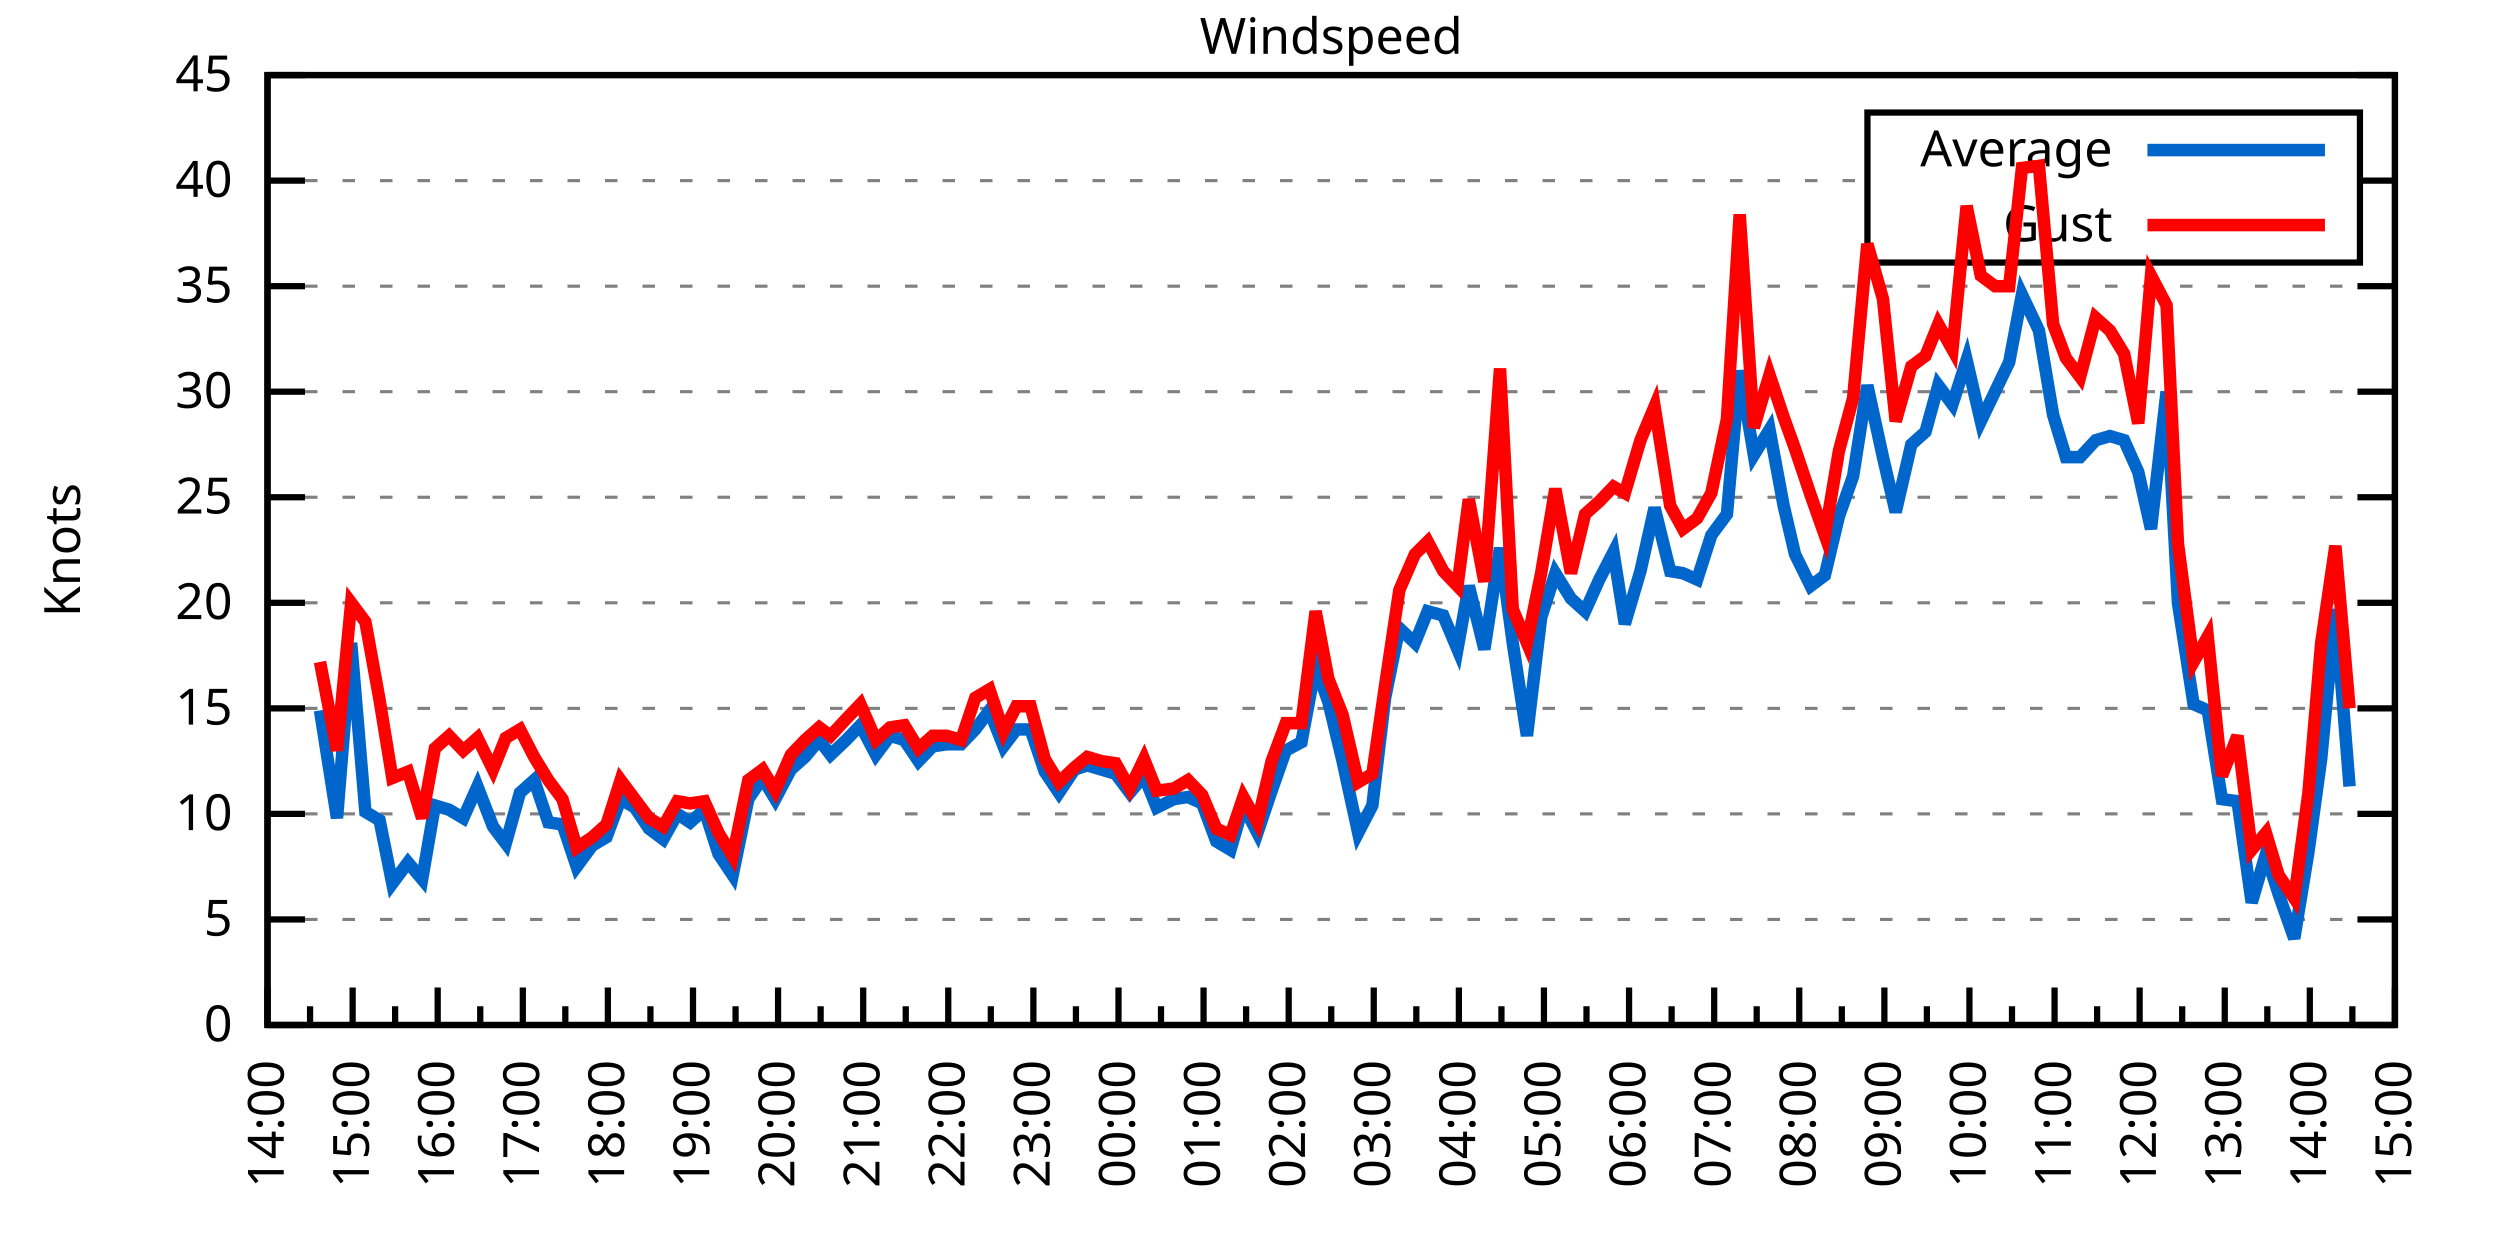
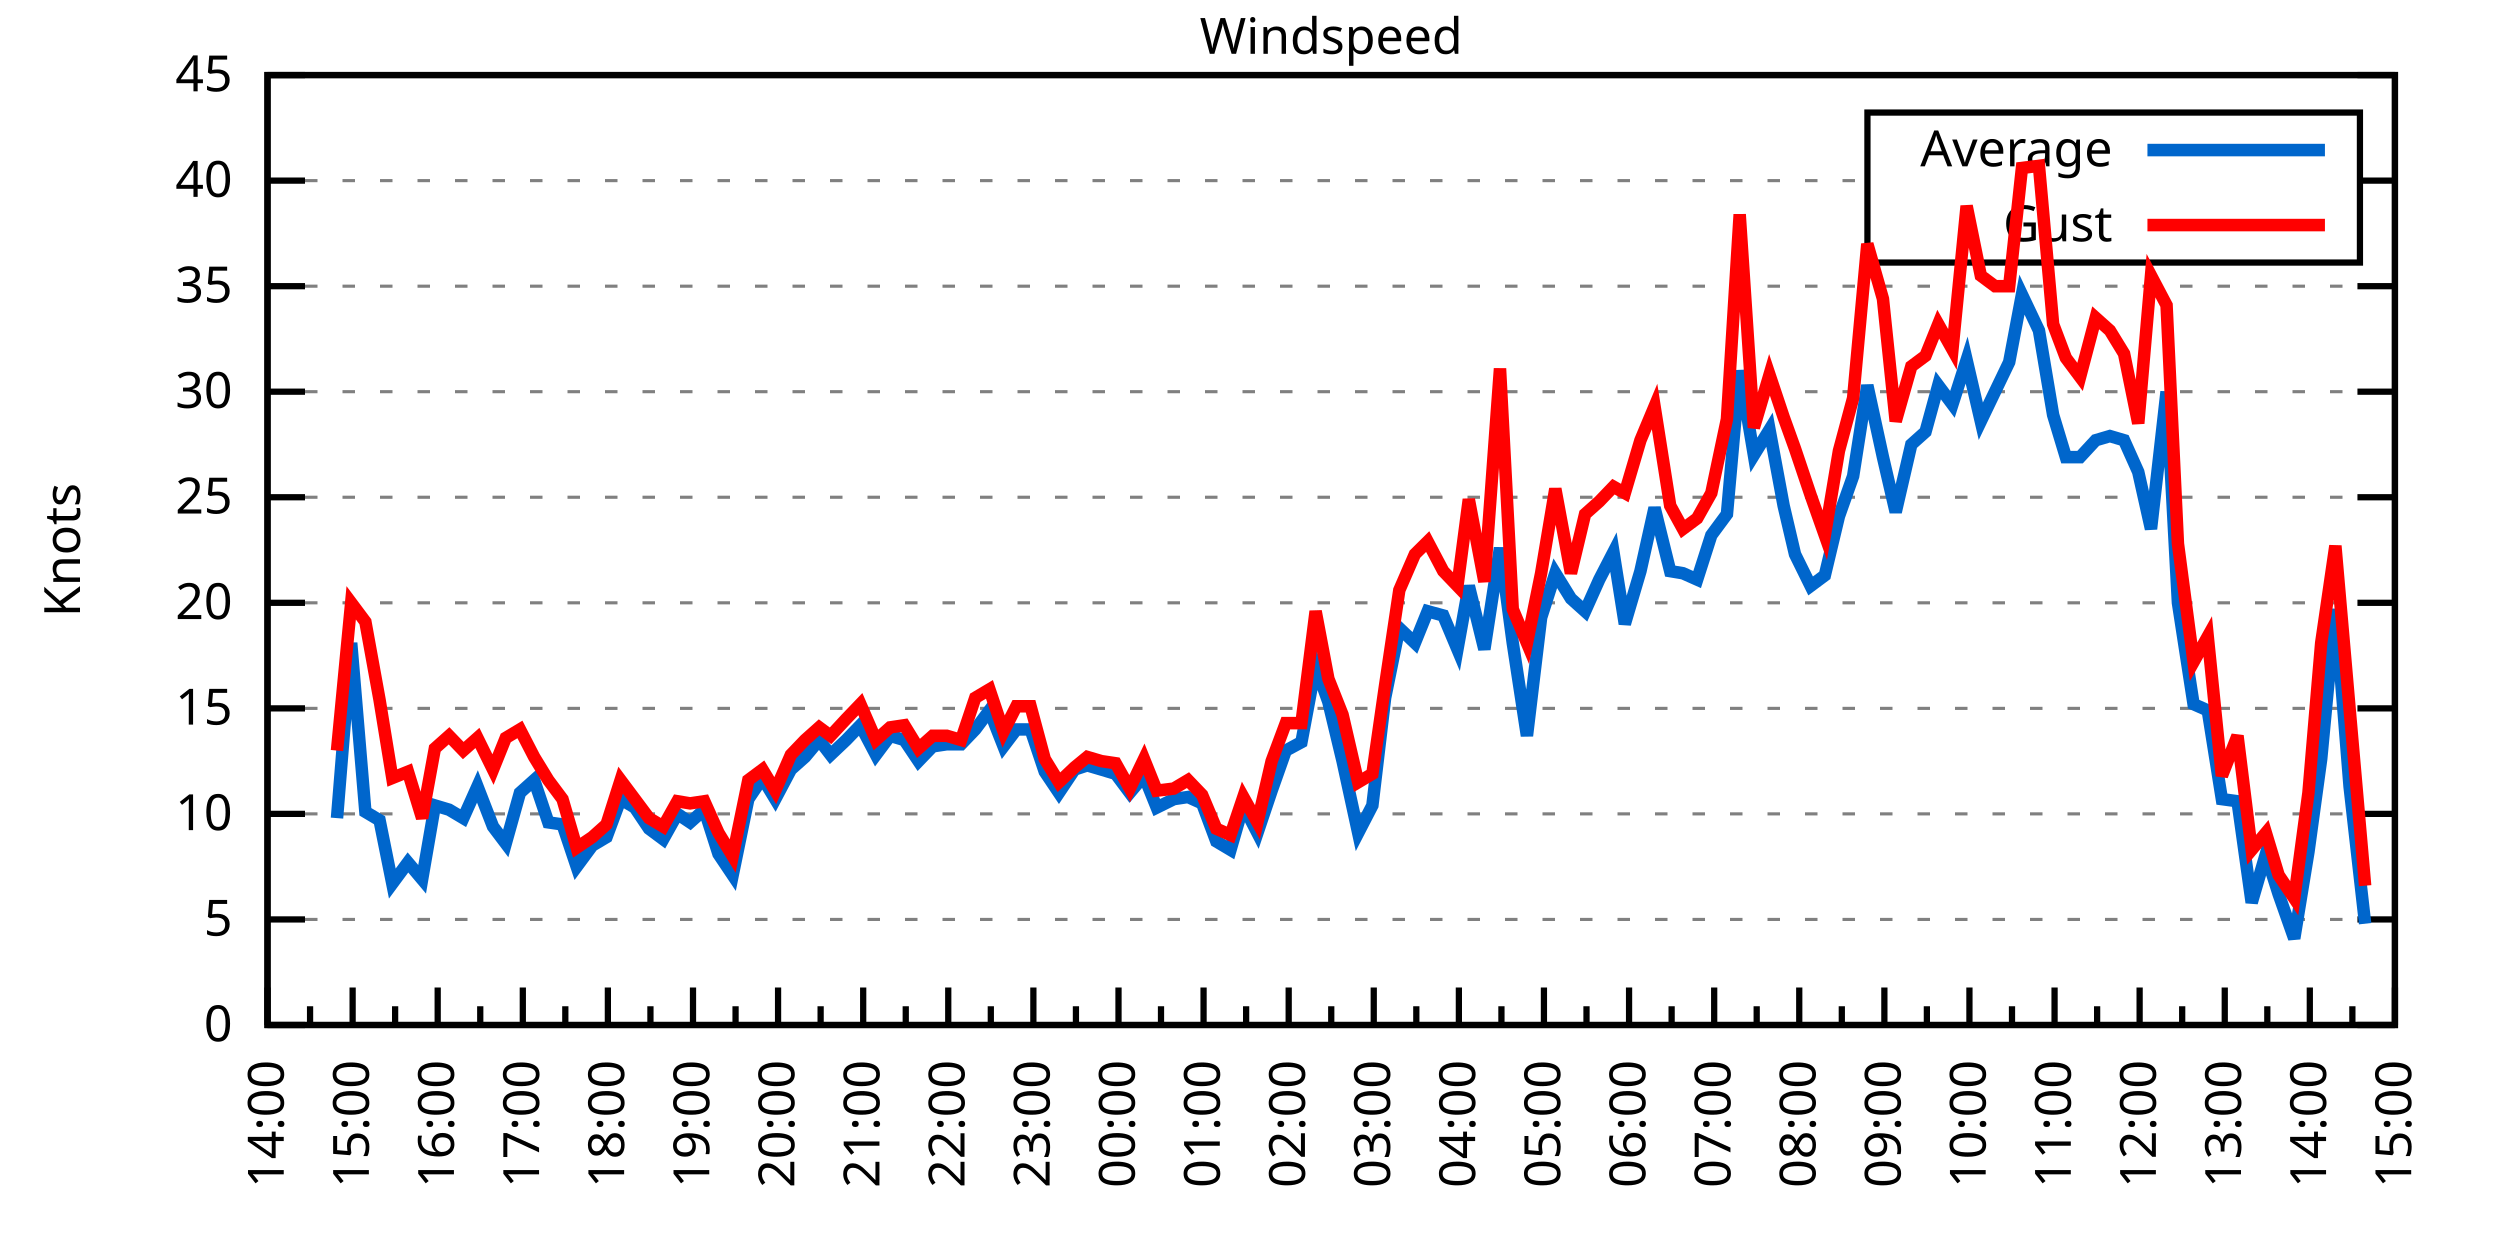
<svg xmlns="http://www.w3.org/2000/svg" xmlns:xlink="http://www.w3.org/1999/xlink" width="400" height="200" viewBox="0 0 400 200">
  <g id="gnuplot_canvas">
    <rect x="0" y="0" width="400" height="200" fill="none" />
    <defs>
      <circle id="gpDot" r="0.5" stroke-width="0.5" stroke="currentColor" />
      <path id="gpPt0" stroke-width="0.333" stroke="currentColor" d="M-1,0 h2 M0,-1 v2" />
      <path id="gpPt1" stroke-width="0.333" stroke="currentColor" d="M-1,-1 L1,1 M1,-1 L-1,1" />
      <path id="gpPt2" stroke-width="0.333" stroke="currentColor" d="M-1,0 L1,0 M0,-1 L0,1 M-1,-1 L1,1 M-1,1 L1,-1" />
      <rect id="gpPt3" stroke-width="0.333" stroke="currentColor" x="-1" y="-1" width="2" height="2" />
      <rect id="gpPt4" stroke-width="0.333" stroke="currentColor" fill="currentColor" x="-1" y="-1" width="2" height="2" />
      <circle id="gpPt5" stroke-width="0.333" stroke="currentColor" cx="0" cy="0" r="1" />
      <use xlink:href="#gpPt5" id="gpPt6" fill="currentColor" stroke="none" />
      <path id="gpPt7" stroke-width="0.333" stroke="currentColor" d="M0,-1.33 L-1.33,0.67 L1.33,0.67 z" />
      <use xlink:href="#gpPt7" id="gpPt8" fill="currentColor" stroke="none" />
      <use xlink:href="#gpPt7" id="gpPt9" stroke="currentColor" transform="rotate(180)" />
      <use xlink:href="#gpPt9" id="gpPt10" fill="currentColor" stroke="none" />
      <use xlink:href="#gpPt3" id="gpPt11" stroke="currentColor" transform="rotate(45)" />
      <use xlink:href="#gpPt11" id="gpPt12" fill="currentColor" stroke="none" />
      <path id="gpPt13" stroke-width="0.333" stroke="currentColor" d="M0,1.330 L1.265,0.411 L0.782,-1.067 L-0.782,-1.076 L-1.265,0.411 z" />
      <use xlink:href="#gpPt13" id="gpPt14" fill="currentColor" stroke="none" />
      <filter id="textbox" filterUnits="objectBoundingBox" x="0" y="0" height="1" width="1">
        <feFlood flood-color="white" flood-opacity="1" result="bgnd" />
        <feComposite in="SourceGraphic" in2="bgnd" operator="atop" />
      </filter>
      <filter id="greybox" filterUnits="objectBoundingBox" x="0" y="0" height="1" width="1">
        <feFlood flood-color="lightgrey" flood-opacity="1" result="grey" />
        <feComposite in="SourceGraphic" in2="grey" operator="atop" />
      </filter>
    </defs>
    <g fill="none" color="white" stroke="currentColor" stroke-width="1.00" stroke-linecap="butt" stroke-linejoin="miter">
</g>
    <g fill="none" color="black" stroke="currentColor" stroke-width="1.00" stroke-linecap="butt" stroke-linejoin="miter">
      <g stroke="none" shape-rendering="crispEdges">
        <polygon fill="rgb(255, 255, 255)" points="42.80,164.00 383.18,164.00 383.18,12.02 42.80,12.02 " />
      </g>
    </g>
    <g fill="none" color="black" stroke="currentColor" stroke-width="1.00" stroke-linecap="butt" stroke-linejoin="miter">
</g>
    <g fill="none" color="black" stroke="black" stroke-width="0.50" stroke-linecap="butt" stroke-linejoin="miter">
</g>
    <g fill="none" color="gray" stroke="currentColor" stroke-width="0.50" stroke-linecap="butt" stroke-linejoin="miter">
      <path stroke="gray" stroke-dasharray="2,4" class="gridline" d="M42.80,164.00 L383.19,164.00  " />
    </g>
    <g fill="none" color="gray" stroke="gray" stroke-width="1.00" stroke-linecap="butt" stroke-linejoin="miter">
</g>
    <g fill="none" color="black" stroke="currentColor" stroke-width="1.00" stroke-linecap="butt" stroke-linejoin="miter">
      <path stroke="black" d="M42.80,164.00 L48.80,164.00 M383.19,164.00 L377.19,164.00  " />
      <g transform="translate(37.20,166.60)" stroke="none" fill="black" font-family="Sans" font-size="8.00" text-anchor="end">
        <text>
          <tspan font-family="Sans"> 0</tspan>
        </text>
      </g>
    </g>
    <g fill="none" color="black" stroke="currentColor" stroke-width="1.00" stroke-linecap="butt" stroke-linejoin="miter">
</g>
    <g fill="none" color="black" stroke="black" stroke-width="0.50" stroke-linecap="butt" stroke-linejoin="miter">
</g>
    <g fill="none" color="gray" stroke="currentColor" stroke-width="0.50" stroke-linecap="butt" stroke-linejoin="miter">
      <path stroke="gray" stroke-dasharray="2,4" class="gridline" d="M42.80,147.11 L383.19,147.11  " />
    </g>
    <g fill="none" color="gray" stroke="gray" stroke-width="1.00" stroke-linecap="butt" stroke-linejoin="miter">
</g>
    <g fill="none" color="black" stroke="currentColor" stroke-width="1.00" stroke-linecap="butt" stroke-linejoin="miter">
      <path stroke="black" d="M42.80,147.11 L48.80,147.11 M383.19,147.11 L377.19,147.11  " />
      <g transform="translate(37.20,149.71)" stroke="none" fill="black" font-family="Sans" font-size="8.00" text-anchor="end">
        <text>
          <tspan font-family="Sans"> 5</tspan>
        </text>
      </g>
    </g>
    <g fill="none" color="black" stroke="currentColor" stroke-width="1.00" stroke-linecap="butt" stroke-linejoin="miter">
</g>
    <g fill="none" color="black" stroke="black" stroke-width="0.50" stroke-linecap="butt" stroke-linejoin="miter">
</g>
    <g fill="none" color="gray" stroke="currentColor" stroke-width="0.50" stroke-linecap="butt" stroke-linejoin="miter">
      <path stroke="gray" stroke-dasharray="2,4" class="gridline" d="M42.80,130.22 L383.19,130.22  " />
    </g>
    <g fill="none" color="gray" stroke="gray" stroke-width="1.00" stroke-linecap="butt" stroke-linejoin="miter">
</g>
    <g fill="none" color="black" stroke="currentColor" stroke-width="1.00" stroke-linecap="butt" stroke-linejoin="miter">
      <path stroke="black" d="M42.80,130.22 L48.80,130.22 M383.19,130.22 L377.19,130.22  " />
      <g transform="translate(37.20,132.82)" stroke="none" fill="black" font-family="Sans" font-size="8.00" text-anchor="end">
        <text>
          <tspan font-family="Sans"> 10</tspan>
        </text>
      </g>
    </g>
    <g fill="none" color="black" stroke="currentColor" stroke-width="1.00" stroke-linecap="butt" stroke-linejoin="miter">
</g>
    <g fill="none" color="black" stroke="black" stroke-width="0.50" stroke-linecap="butt" stroke-linejoin="miter">
</g>
    <g fill="none" color="gray" stroke="currentColor" stroke-width="0.50" stroke-linecap="butt" stroke-linejoin="miter">
      <path stroke="gray" stroke-dasharray="2,4" class="gridline" d="M42.80,113.34 L383.19,113.34  " />
    </g>
    <g fill="none" color="gray" stroke="gray" stroke-width="1.00" stroke-linecap="butt" stroke-linejoin="miter">
</g>
    <g fill="none" color="black" stroke="currentColor" stroke-width="1.00" stroke-linecap="butt" stroke-linejoin="miter">
      <path stroke="black" d="M42.80,113.34 L48.80,113.34 M383.19,113.34 L377.19,113.34  " />
      <g transform="translate(37.20,115.94)" stroke="none" fill="black" font-family="Sans" font-size="8.00" text-anchor="end">
        <text>
          <tspan font-family="Sans"> 15</tspan>
        </text>
      </g>
    </g>
    <g fill="none" color="black" stroke="currentColor" stroke-width="1.00" stroke-linecap="butt" stroke-linejoin="miter">
</g>
    <g fill="none" color="black" stroke="black" stroke-width="0.50" stroke-linecap="butt" stroke-linejoin="miter">
</g>
    <g fill="none" color="gray" stroke="currentColor" stroke-width="0.50" stroke-linecap="butt" stroke-linejoin="miter">
      <path stroke="gray" stroke-dasharray="2,4" class="gridline" d="M42.80,96.45 L383.19,96.45  " />
    </g>
    <g fill="none" color="gray" stroke="gray" stroke-width="1.00" stroke-linecap="butt" stroke-linejoin="miter">
</g>
    <g fill="none" color="black" stroke="currentColor" stroke-width="1.00" stroke-linecap="butt" stroke-linejoin="miter">
      <path stroke="black" d="M42.80,96.45 L48.80,96.45 M383.19,96.45 L377.19,96.45  " />
      <g transform="translate(37.20,99.05)" stroke="none" fill="black" font-family="Sans" font-size="8.00" text-anchor="end">
        <text>
          <tspan font-family="Sans"> 20</tspan>
        </text>
      </g>
    </g>
    <g fill="none" color="black" stroke="currentColor" stroke-width="1.00" stroke-linecap="butt" stroke-linejoin="miter">
</g>
    <g fill="none" color="black" stroke="black" stroke-width="0.50" stroke-linecap="butt" stroke-linejoin="miter">
</g>
    <g fill="none" color="gray" stroke="currentColor" stroke-width="0.50" stroke-linecap="butt" stroke-linejoin="miter">
      <path stroke="gray" stroke-dasharray="2,4" class="gridline" d="M42.80,79.56 L383.19,79.56  " />
    </g>
    <g fill="none" color="gray" stroke="gray" stroke-width="1.00" stroke-linecap="butt" stroke-linejoin="miter">
</g>
    <g fill="none" color="black" stroke="currentColor" stroke-width="1.00" stroke-linecap="butt" stroke-linejoin="miter">
      <path stroke="black" d="M42.80,79.56 L48.80,79.56 M383.19,79.56 L377.19,79.56  " />
      <g transform="translate(37.20,82.16)" stroke="none" fill="black" font-family="Sans" font-size="8.00" text-anchor="end">
        <text>
          <tspan font-family="Sans"> 25</tspan>
        </text>
      </g>
    </g>
    <g fill="none" color="black" stroke="currentColor" stroke-width="1.00" stroke-linecap="butt" stroke-linejoin="miter">
</g>
    <g fill="none" color="black" stroke="black" stroke-width="0.50" stroke-linecap="butt" stroke-linejoin="miter">
</g>
    <g fill="none" color="gray" stroke="currentColor" stroke-width="0.50" stroke-linecap="butt" stroke-linejoin="miter">
      <path stroke="gray" stroke-dasharray="2,4" class="gridline" d="M42.80,62.67 L383.19,62.67  " />
    </g>
    <g fill="none" color="gray" stroke="gray" stroke-width="1.00" stroke-linecap="butt" stroke-linejoin="miter">
</g>
    <g fill="none" color="black" stroke="currentColor" stroke-width="1.00" stroke-linecap="butt" stroke-linejoin="miter">
      <path stroke="black" d="M42.80,62.67 L48.80,62.67 M383.19,62.67 L377.19,62.67  " />
      <g transform="translate(37.20,65.27)" stroke="none" fill="black" font-family="Sans" font-size="8.00" text-anchor="end">
        <text>
          <tspan font-family="Sans"> 30</tspan>
        </text>
      </g>
    </g>
    <g fill="none" color="black" stroke="currentColor" stroke-width="1.00" stroke-linecap="butt" stroke-linejoin="miter">
</g>
    <g fill="none" color="black" stroke="black" stroke-width="0.50" stroke-linecap="butt" stroke-linejoin="miter">
</g>
    <g fill="none" color="gray" stroke="currentColor" stroke-width="0.50" stroke-linecap="butt" stroke-linejoin="miter">
      <path stroke="gray" stroke-dasharray="2,4" class="gridline" d="M42.80,45.79 L383.19,45.79  " />
    </g>
    <g fill="none" color="gray" stroke="gray" stroke-width="1.00" stroke-linecap="butt" stroke-linejoin="miter">
</g>
    <g fill="none" color="black" stroke="currentColor" stroke-width="1.00" stroke-linecap="butt" stroke-linejoin="miter">
      <path stroke="black" d="M42.80,45.79 L48.80,45.79 M383.19,45.79 L377.19,45.79  " />
      <g transform="translate(37.20,48.39)" stroke="none" fill="black" font-family="Sans" font-size="8.00" text-anchor="end">
        <text>
          <tspan font-family="Sans"> 35</tspan>
        </text>
      </g>
    </g>
    <g fill="none" color="black" stroke="currentColor" stroke-width="1.00" stroke-linecap="butt" stroke-linejoin="miter">
</g>
    <g fill="none" color="black" stroke="black" stroke-width="0.50" stroke-linecap="butt" stroke-linejoin="miter">
</g>
    <g fill="none" color="gray" stroke="currentColor" stroke-width="0.50" stroke-linecap="butt" stroke-linejoin="miter">
      <path stroke="gray" stroke-dasharray="2,4" class="gridline" d="M42.80,28.90 L298.79,28.90 M377.59,28.90 L383.19,28.90  " />
    </g>
    <g fill="none" color="gray" stroke="gray" stroke-width="1.00" stroke-linecap="butt" stroke-linejoin="miter">
</g>
    <g fill="none" color="black" stroke="currentColor" stroke-width="1.00" stroke-linecap="butt" stroke-linejoin="miter">
      <path stroke="black" d="M42.80,28.90 L48.80,28.90 M383.19,28.90 L377.19,28.90  " />
      <g transform="translate(37.20,31.50)" stroke="none" fill="black" font-family="Sans" font-size="8.00" text-anchor="end">
        <text>
          <tspan font-family="Sans"> 40</tspan>
        </text>
      </g>
    </g>
    <g fill="none" color="black" stroke="currentColor" stroke-width="1.00" stroke-linecap="butt" stroke-linejoin="miter">
</g>
    <g fill="none" color="black" stroke="black" stroke-width="0.50" stroke-linecap="butt" stroke-linejoin="miter">
</g>
    <g fill="none" color="gray" stroke="currentColor" stroke-width="0.50" stroke-linecap="butt" stroke-linejoin="miter">
      <path stroke="gray" stroke-dasharray="2,4" class="gridline" d="M42.80,12.01 L383.19,12.01  " />
    </g>
    <g fill="none" color="gray" stroke="gray" stroke-width="1.00" stroke-linecap="butt" stroke-linejoin="miter">
</g>
    <g fill="none" color="black" stroke="currentColor" stroke-width="1.00" stroke-linecap="butt" stroke-linejoin="miter">
      <path stroke="black" d="M42.80,12.01 L48.80,12.01 M383.19,12.01 L377.19,12.01  " />
      <g transform="translate(37.20,14.61)" stroke="none" fill="black" font-family="Sans" font-size="8.00" text-anchor="end">
        <text>
          <tspan font-family="Sans"> 45</tspan>
        </text>
      </g>
    </g>
    <g fill="none" color="black" stroke="currentColor" stroke-width="1.00" stroke-linecap="butt" stroke-linejoin="miter">
      <path stroke="black" d="M42.80,164.00 L42.80,158.00  " />
      <g transform="translate(45.40,169.60) rotate(270)" stroke="none" fill="black" font-family="Sans" font-size="8.00" text-anchor="end">
        <text>
          <tspan font-family="Sans">14:00</tspan>
        </text>
      </g>
    </g>
    <g fill="none" color="black" stroke="currentColor" stroke-width="1.00" stroke-linecap="butt" stroke-linejoin="miter">
      <path stroke="black" d="M49.61,164.00 L49.61,161.00 M56.42,164.00 L56.42,158.00  " />
      <g transform="translate(59.02,169.60) rotate(270)" stroke="none" fill="black" font-family="Sans" font-size="8.00" text-anchor="end">
        <text>
          <tspan font-family="Sans">15:00</tspan>
        </text>
      </g>
    </g>
    <g fill="none" color="black" stroke="currentColor" stroke-width="1.00" stroke-linecap="butt" stroke-linejoin="miter">
      <path stroke="black" d="M63.22,164.00 L63.22,161.00 M70.03,164.00 L70.03,158.00  " />
      <g transform="translate(72.63,169.60) rotate(270)" stroke="none" fill="black" font-family="Sans" font-size="8.00" text-anchor="end">
        <text>
          <tspan font-family="Sans">16:00</tspan>
        </text>
      </g>
    </g>
    <g fill="none" color="black" stroke="currentColor" stroke-width="1.00" stroke-linecap="butt" stroke-linejoin="miter">
      <path stroke="black" d="M76.84,164.00 L76.84,161.00 M83.65,164.00 L83.65,158.00  " />
      <g transform="translate(86.25,169.60) rotate(270)" stroke="none" fill="black" font-family="Sans" font-size="8.00" text-anchor="end">
        <text>
          <tspan font-family="Sans">17:00</tspan>
        </text>
      </g>
    </g>
    <g fill="none" color="black" stroke="currentColor" stroke-width="1.00" stroke-linecap="butt" stroke-linejoin="miter">
      <path stroke="black" d="M90.45,164.00 L90.45,161.00 M97.26,164.00 L97.26,158.00  " />
      <g transform="translate(99.86,169.60) rotate(270)" stroke="none" fill="black" font-family="Sans" font-size="8.00" text-anchor="end">
        <text>
          <tspan font-family="Sans">18:00</tspan>
        </text>
      </g>
    </g>
    <g fill="none" color="black" stroke="currentColor" stroke-width="1.00" stroke-linecap="butt" stroke-linejoin="miter">
      <path stroke="black" d="M104.07,164.00 L104.07,161.00 M110.88,164.00 L110.88,158.00  " />
      <g transform="translate(113.48,169.60) rotate(270)" stroke="none" fill="black" font-family="Sans" font-size="8.00" text-anchor="end">
        <text>
          <tspan font-family="Sans">19:00</tspan>
        </text>
      </g>
    </g>
    <g fill="none" color="black" stroke="currentColor" stroke-width="1.00" stroke-linecap="butt" stroke-linejoin="miter">
      <path stroke="black" d="M117.69,164.00 L117.69,161.00 M124.49,164.00 L124.49,158.00  " />
      <g transform="translate(127.09,169.60) rotate(270)" stroke="none" fill="black" font-family="Sans" font-size="8.00" text-anchor="end">
        <text>
          <tspan font-family="Sans">20:00</tspan>
        </text>
      </g>
    </g>
    <g fill="none" color="black" stroke="currentColor" stroke-width="1.00" stroke-linecap="butt" stroke-linejoin="miter">
      <path stroke="black" d="M131.30,164.00 L131.30,161.00 M138.11,164.00 L138.11,158.00  " />
      <g transform="translate(140.71,169.60) rotate(270)" stroke="none" fill="black" font-family="Sans" font-size="8.00" text-anchor="end">
        <text>
          <tspan font-family="Sans">21:00</tspan>
        </text>
      </g>
    </g>
    <g fill="none" color="black" stroke="currentColor" stroke-width="1.00" stroke-linecap="butt" stroke-linejoin="miter">
      <path stroke="black" d="M144.92,164.00 L144.92,161.00 M151.72,164.00 L151.72,158.00  " />
      <g transform="translate(154.32,169.60) rotate(270)" stroke="none" fill="black" font-family="Sans" font-size="8.00" text-anchor="end">
        <text>
          <tspan font-family="Sans">22:00</tspan>
        </text>
      </g>
    </g>
    <g fill="none" color="black" stroke="currentColor" stroke-width="1.00" stroke-linecap="butt" stroke-linejoin="miter">
      <path stroke="black" d="M158.53,164.00 L158.53,161.00 M165.34,164.00 L165.34,158.00  " />
      <g transform="translate(167.94,169.60) rotate(270)" stroke="none" fill="black" font-family="Sans" font-size="8.00" text-anchor="end">
        <text>
          <tspan font-family="Sans">23:00</tspan>
        </text>
      </g>
    </g>
    <g fill="none" color="black" stroke="currentColor" stroke-width="1.00" stroke-linecap="butt" stroke-linejoin="miter">
      <path stroke="black" d="M172.15,164.00 L172.15,161.00 M178.96,164.00 L178.96,158.00  " />
      <g transform="translate(181.56,169.60) rotate(270)" stroke="none" fill="black" font-family="Sans" font-size="8.00" text-anchor="end">
        <text>
          <tspan font-family="Sans">00:00</tspan>
        </text>
      </g>
    </g>
    <g fill="none" color="black" stroke="currentColor" stroke-width="1.00" stroke-linecap="butt" stroke-linejoin="miter">
      <path stroke="black" d="M185.76,164.00 L185.76,161.00 M192.57,164.00 L192.57,158.00  " />
      <g transform="translate(195.17,169.60) rotate(270)" stroke="none" fill="black" font-family="Sans" font-size="8.00" text-anchor="end">
        <text>
          <tspan font-family="Sans">01:00</tspan>
        </text>
      </g>
    </g>
    <g fill="none" color="black" stroke="currentColor" stroke-width="1.00" stroke-linecap="butt" stroke-linejoin="miter">
      <path stroke="black" d="M199.38,164.00 L199.38,161.00 M206.19,164.00 L206.19,158.00  " />
      <g transform="translate(208.79,169.60) rotate(270)" stroke="none" fill="black" font-family="Sans" font-size="8.00" text-anchor="end">
        <text>
          <tspan font-family="Sans">02:00</tspan>
        </text>
      </g>
    </g>
    <g fill="none" color="black" stroke="currentColor" stroke-width="1.00" stroke-linecap="butt" stroke-linejoin="miter">
      <path stroke="black" d="M213.00,164.00 L213.00,161.00 M219.80,164.00 L219.80,158.00  " />
      <g transform="translate(222.40,169.60) rotate(270)" stroke="none" fill="black" font-family="Sans" font-size="8.00" text-anchor="end">
        <text>
          <tspan font-family="Sans">03:00</tspan>
        </text>
      </g>
    </g>
    <g fill="none" color="black" stroke="currentColor" stroke-width="1.00" stroke-linecap="butt" stroke-linejoin="miter">
      <path stroke="black" d="M226.61,164.00 L226.61,161.00 M233.42,164.00 L233.42,158.00  " />
      <g transform="translate(236.02,169.60) rotate(270)" stroke="none" fill="black" font-family="Sans" font-size="8.00" text-anchor="end">
        <text>
          <tspan font-family="Sans">04:00</tspan>
        </text>
      </g>
    </g>
    <g fill="none" color="black" stroke="currentColor" stroke-width="1.00" stroke-linecap="butt" stroke-linejoin="miter">
      <path stroke="black" d="M240.23,164.00 L240.23,161.00 M247.03,164.00 L247.03,158.00  " />
      <g transform="translate(249.63,169.60) rotate(270)" stroke="none" fill="black" font-family="Sans" font-size="8.00" text-anchor="end">
        <text>
          <tspan font-family="Sans">05:00</tspan>
        </text>
      </g>
    </g>
    <g fill="none" color="black" stroke="currentColor" stroke-width="1.00" stroke-linecap="butt" stroke-linejoin="miter">
      <path stroke="black" d="M253.84,164.00 L253.84,161.00 M260.65,164.00 L260.65,158.00  " />
      <g transform="translate(263.25,169.60) rotate(270)" stroke="none" fill="black" font-family="Sans" font-size="8.00" text-anchor="end">
        <text>
          <tspan font-family="Sans">06:00</tspan>
        </text>
      </g>
    </g>
    <g fill="none" color="black" stroke="currentColor" stroke-width="1.00" stroke-linecap="butt" stroke-linejoin="miter">
      <path stroke="black" d="M267.46,164.00 L267.46,161.00 M274.27,164.00 L274.27,158.00  " />
      <g transform="translate(276.87,169.60) rotate(270)" stroke="none" fill="black" font-family="Sans" font-size="8.00" text-anchor="end">
        <text>
          <tspan font-family="Sans">07:00</tspan>
        </text>
      </g>
    </g>
    <g fill="none" color="black" stroke="currentColor" stroke-width="1.00" stroke-linecap="butt" stroke-linejoin="miter">
      <path stroke="black" d="M281.07,164.00 L281.07,161.00 M287.88,164.00 L287.88,158.00  " />
      <g transform="translate(290.48,169.60) rotate(270)" stroke="none" fill="black" font-family="Sans" font-size="8.00" text-anchor="end">
        <text>
          <tspan font-family="Sans">08:00</tspan>
        </text>
      </g>
    </g>
    <g fill="none" color="black" stroke="currentColor" stroke-width="1.00" stroke-linecap="butt" stroke-linejoin="miter">
      <path stroke="black" d="M294.69,164.00 L294.69,161.00 M301.50,164.00 L301.50,158.00  " />
      <g transform="translate(304.10,169.60) rotate(270)" stroke="none" fill="black" font-family="Sans" font-size="8.00" text-anchor="end">
        <text>
          <tspan font-family="Sans">09:00</tspan>
        </text>
      </g>
    </g>
    <g fill="none" color="black" stroke="currentColor" stroke-width="1.00" stroke-linecap="butt" stroke-linejoin="miter">
      <path stroke="black" d="M308.30,164.00 L308.30,161.00 M315.11,164.00 L315.11,158.00  " />
      <g transform="translate(317.71,169.60) rotate(270)" stroke="none" fill="black" font-family="Sans" font-size="8.00" text-anchor="end">
        <text>
          <tspan font-family="Sans">10:00</tspan>
        </text>
      </g>
    </g>
    <g fill="none" color="black" stroke="currentColor" stroke-width="1.00" stroke-linecap="butt" stroke-linejoin="miter">
      <path stroke="black" d="M321.92,164.00 L321.92,161.00 M328.73,164.00 L328.73,158.00  " />
      <g transform="translate(331.33,169.60) rotate(270)" stroke="none" fill="black" font-family="Sans" font-size="8.00" text-anchor="end">
        <text>
          <tspan font-family="Sans">11:00</tspan>
        </text>
      </g>
    </g>
    <g fill="none" color="black" stroke="currentColor" stroke-width="1.00" stroke-linecap="butt" stroke-linejoin="miter">
      <path stroke="black" d="M335.54,164.00 L335.54,161.00 M342.34,164.00 L342.34,158.00  " />
      <g transform="translate(344.94,169.60) rotate(270)" stroke="none" fill="black" font-family="Sans" font-size="8.00" text-anchor="end">
        <text>
          <tspan font-family="Sans">12:00</tspan>
        </text>
      </g>
    </g>
    <g fill="none" color="black" stroke="currentColor" stroke-width="1.00" stroke-linecap="butt" stroke-linejoin="miter">
      <path stroke="black" d="M349.15,164.00 L349.15,161.00 M355.96,164.00 L355.96,158.00  " />
      <g transform="translate(358.56,169.60) rotate(270)" stroke="none" fill="black" font-family="Sans" font-size="8.00" text-anchor="end">
        <text>
          <tspan font-family="Sans">13:00</tspan>
        </text>
      </g>
    </g>
    <g fill="none" color="black" stroke="currentColor" stroke-width="1.00" stroke-linecap="butt" stroke-linejoin="miter">
      <path stroke="black" d="M362.77,164.00 L362.77,161.00 M369.57,164.00 L369.57,158.00  " />
      <g transform="translate(372.17,169.60) rotate(270)" stroke="none" fill="black" font-family="Sans" font-size="8.00" text-anchor="end">
        <text>
          <tspan font-family="Sans">14:00</tspan>
        </text>
      </g>
    </g>
    <g fill="none" color="black" stroke="currentColor" stroke-width="1.00" stroke-linecap="butt" stroke-linejoin="miter">
      <path stroke="black" d="M376.38,164.00 L376.38,161.00 M383.19,164.00 L383.19,158.00  " />
      <g transform="translate(385.79,169.60) rotate(270)" stroke="none" fill="black" font-family="Sans" font-size="8.00" text-anchor="end">
        <text>
          <tspan font-family="Sans">15:00</tspan>
        </text>
      </g>
    </g>
    <g fill="none" color="black" stroke="currentColor" stroke-width="1.00" stroke-linecap="butt" stroke-linejoin="miter">
</g>
    <g fill="none" color="black" stroke="currentColor" stroke-width="1.00" stroke-linecap="butt" stroke-linejoin="miter">
      <path stroke="black" d="M42.80,12.01 L42.80,164.00 L383.19,164.00 L383.19,12.01 L42.80,12.01 Z  " />
    </g>
    <g fill="none" color="black" stroke="currentColor" stroke-width="1.00" stroke-linecap="butt" stroke-linejoin="miter">
      <g transform="translate(12.80,88.01) rotate(270)" stroke="none" fill="black" font-family="Sans" font-size="8.00" text-anchor="middle">
        <text>
          <tspan font-family="Sans">Knots</tspan>
        </text>
      </g>
    </g>
    <g fill="none" color="black" stroke="currentColor" stroke-width="1.00" stroke-linecap="butt" stroke-linejoin="miter">
</g>
    <g fill="none" color="black" stroke="currentColor" stroke-width="1.00" stroke-linecap="butt" stroke-linejoin="miter">
      <path stroke="black" d="M298.79,42.01 L298.79,18.01 L377.59,18.01 L377.59,42.01 L298.79,42.01 Z  " />
    </g>
    <g id="Windspeed_plot_1">
      <g fill="none" color="white" stroke="black" stroke-width="2.00" stroke-linecap="butt" stroke-linejoin="miter">
</g>
      <g fill="none" color="black" stroke="currentColor" stroke-width="2.00" stroke-linecap="butt" stroke-linejoin="miter">
        <g transform="translate(337.99,26.61)" stroke="none" fill="black" font-family="Sans" font-size="8.00" text-anchor="end">
          <text>
            <tspan font-family="Sans">Average</tspan>
          </text>
        </g>
      </g>
      <g fill="none" color="black" stroke="currentColor" stroke-width="2.00" stroke-linecap="butt" stroke-linejoin="miter">
-         <path stroke="rgb(  0, 102, 204)" d="M343.59,24.01 L371.99,24.01 M51.20,113.67 L53.92,130.90 L56.19,102.87 L58.46,129.89 L60.73,131.24 L62.77,141.37   L65.27,137.99 L67.54,140.69 L69.58,128.87 L71.85,129.55 L74.12,130.90 L76.39,125.83 L78.88,132.25 L80.92,134.95   L83.19,126.85 L85.46,124.82 L87.73,131.58 L90.00,131.91 L92.27,138.67 L94.77,135.29 L97.04,133.94 L99.30,127.86   L101.57,129.21 L103.84,132.59 L106.11,134.28 L108.38,130.22 L110.42,131.58 L112.69,129.55 L114.96,136.64 L117.23,140.02   L119.73,127.86 L122.00,124.48 L124.04,127.86 L126.54,123.13 L128.81,121.11 L131.07,118.40 L132.89,120.77 L135.39,118.40   L137.66,116.04 L140.15,120.77 L142.42,117.73 L144.69,118.40 L146.96,121.78 L149.23,119.42 L151.50,119.08 L153.77,119.08   L156.04,116.71 L158.31,113.67 L160.57,119.42 L162.62,116.71 L164.89,116.71 L167.16,123.47 L169.43,126.85 L171.92,123.13   L173.96,122.46 L176.23,123.13 L178.50,123.81 L180.77,126.85 L183.04,124.14 L185.08,129.21 L187.81,127.86 L190.08,127.52   L192.34,128.54 L194.61,134.62 L196.88,135.97 L198.93,128.87 L201.19,133.26 L203.46,126.51 L205.73,120.09 L208.23,118.74   L210.50,106.58 L212.54,112.32 L214.81,121.78 L217.31,133.26 L219.58,128.87 L221.62,111.65 L223.89,100.50 L226.38,102.87   L228.43,97.80 L230.92,98.48 L233.19,103.88 L235.01,93.75 L237.50,103.88 L240.00,87.67 L242.04,102.87 L244.31,117.73   L246.58,98.81 L248.85,91.72 L251.35,95.77 L253.61,97.80 L255.88,92.73 L258.15,88.34 L259.97,99.83 L262.47,91.38   L264.73,81.25 L267.23,91.38 L269.27,91.72 L271.54,92.73 L273.81,85.64 L276.31,82.26 L278.35,59.30 L280.62,72.81   L283.12,68.75 L285.38,80.91 L287.20,88.68 L289.70,93.75 L291.97,92.06 L294.23,82.60 L296.50,76.18 L298.77,61.66   L301.27,73.14 L303.31,81.93 L305.81,71.12 L308.08,69.09 L310.12,61.66 L312.39,64.70 L314.66,57.61 L316.93,67.40   L319.20,62.67 L321.47,57.94 L323.51,47.14 L326.23,52.88 L328.50,66.39 L330.54,73.14 L332.81,73.14 L335.31,70.44   L337.58,69.77 L339.85,70.44 L342.12,75.51 L344.16,84.63 L346.65,62.67 L348.47,96.45 L350.97,112.66 L353.24,113.67   L355.50,127.86 L358.00,128.20 L360.27,144.41 L362.54,136.64 L364.58,143.06 L367.08,150.15 L369.35,136.30 L371.39,121.44   L373.66,97.46 L375.93,125.83  " />
+         <path stroke="rgb(  0, 102, 204)" d="M343.59,24.01 L371.99,24.01 M53.92,130.90 L56.19,102.87 L58.46,129.89 L60.73,131.24 L62.77,141.37 L65.27,137.99   L67.54,140.69 L69.58,128.87 L71.85,129.55 L74.12,130.90 L76.39,125.83 L78.88,132.25 L80.92,134.95 L83.19,126.85   L85.46,124.82 L87.73,131.58 L90.00,131.91 L92.27,138.67 L94.77,135.29 L97.04,133.94 L99.30,127.86 L101.57,129.21   L103.84,132.59 L106.11,134.28 L108.38,130.22 L110.42,131.58 L112.69,129.55 L114.96,136.64 L117.23,140.02 L119.73,127.86   L122.00,124.48 L124.04,127.86 L126.54,123.13 L128.81,121.11 L131.07,118.40 L132.89,120.77 L135.39,118.40 L137.66,116.04   L140.15,120.77 L142.42,117.73 L144.69,118.40 L146.96,121.78 L149.23,119.42 L151.50,119.08 L153.77,119.08 L156.04,116.71   L158.31,113.67 L160.57,119.42 L162.62,116.71 L164.89,116.71 L167.16,123.47 L169.43,126.85 L171.92,123.13 L173.96,122.46   L176.23,123.13 L178.50,123.81 L180.77,126.85 L183.04,124.14 L185.08,129.21 L187.81,127.86 L190.08,127.52 L192.34,128.54   L194.61,134.62 L196.88,135.97 L198.93,128.87 L201.19,133.26 L203.46,126.51 L205.73,120.09 L208.23,118.74 L210.50,106.58   L212.54,112.32 L214.81,121.78 L217.31,133.26 L219.58,128.87 L221.62,111.65 L223.89,100.50 L226.38,102.87 L228.43,97.80   L230.92,98.48 L233.19,103.88 L235.01,93.75 L237.50,103.88 L240.00,87.67 L242.04,102.87 L244.31,117.73 L246.58,98.81   L248.85,91.72 L251.35,95.77 L253.61,97.80 L255.88,92.73 L258.15,88.34 L259.97,99.83 L262.47,91.38 L264.73,81.25   L267.23,91.38 L269.27,91.72 L271.54,92.73 L273.81,85.64 L276.31,82.26 L278.35,59.30 L280.62,72.81 L283.12,68.75   L285.38,80.91 L287.20,88.68 L289.70,93.75 L291.97,92.06 L294.23,82.60 L296.50,76.18 L298.77,61.66 L301.27,73.14   L303.31,81.93 L305.81,71.12 L308.08,69.09 L310.12,61.66 L312.39,64.70 L314.66,57.61 L316.93,67.40 L319.20,62.67   L321.47,57.94 L323.51,47.14 L326.23,52.88 L328.50,66.39 L330.54,73.14 L332.81,73.14 L335.31,70.44 L337.58,69.77   L339.85,70.44 L342.12,75.51 L344.16,84.63 L346.65,62.67 L348.47,96.45 L350.97,112.66 L353.24,113.67 L355.50,127.86   L358.00,128.20 L360.27,144.41 L362.54,136.64 L364.58,143.06 L367.08,150.15 L369.35,136.30 L371.39,121.44 L373.66,97.46   L375.93,125.83 L378.42,147.79  " />
      </g>
    </g>
    <g id="Windspeed_plot_2">
      <g fill="none" color="black" stroke="currentColor" stroke-width="2.00" stroke-linecap="butt" stroke-linejoin="miter">
        <g transform="translate(337.99,38.61)" stroke="none" fill="black" font-family="Sans" font-size="8.00" text-anchor="end">
          <text>
            <tspan font-family="Sans">Gust</tspan>
          </text>
        </g>
      </g>
      <g fill="none" color="black" stroke="currentColor" stroke-width="2.00" stroke-linecap="butt" stroke-linejoin="miter">
-         <path stroke="rgb(255,   0,   0)" d="M343.59,36.01 L371.99,36.01 M51.20,105.91 L53.92,120.09 L56.19,96.45 L58.46,99.49 L60.73,111.99 L62.77,124.48   L65.27,123.47 L67.54,130.90 L69.58,119.75 L71.85,117.73 L74.12,120.09 L76.39,118.07 L78.88,123.13 L80.92,118.07   L83.19,116.71 L85.46,121.11 L87.73,124.82 L90.00,127.86 L92.27,135.63 L94.77,133.94 L97.04,131.91 L99.30,124.82   L101.57,127.86 L103.84,130.90 L106.11,132.25 L108.38,128.20 L110.42,128.54 L112.69,128.20 L114.96,133.26 L117.23,136.98   L119.73,124.82 L122.00,123.13 L124.04,126.51 L126.54,120.77 L128.81,118.40 L131.07,116.38 L132.89,117.73 L135.39,115.03   L137.66,112.66 L140.15,118.40 L142.42,116.38 L144.69,116.04 L146.96,119.75 L149.23,117.73 L151.50,117.73 L153.77,118.40   L156.04,111.65 L158.31,110.30 L160.57,117.05 L162.62,113.00 L164.89,113.00 L167.16,121.44 L169.43,125.16 L171.92,122.79   L173.96,121.11 L176.23,121.78 L178.50,122.12 L180.77,126.17 L183.04,121.44 L185.08,126.51 L187.81,126.17 L190.08,124.82   L192.34,127.18 L194.61,132.59 L196.88,133.60 L198.93,127.52 L201.19,131.58 L203.46,121.78 L205.73,115.70 L208.23,115.70   L210.50,97.80 L212.54,108.61 L214.81,114.35 L217.31,125.16 L219.58,123.81 L221.62,109.62 L223.89,94.42 L226.38,88.68   L228.43,86.65 L230.92,91.38 L233.19,93.75 L235.01,79.90 L237.50,93.07 L240.00,58.96 L242.04,97.46 L244.31,102.87   L246.58,91.72 L248.85,78.21 L251.35,91.72 L253.61,82.26 L255.88,80.24 L258.15,77.87 L259.97,78.89 L262.47,70.44   L264.73,65.04 L267.23,80.91 L269.27,84.63 L271.54,82.94 L273.81,78.89 L276.31,67.06 L278.35,34.30 L280.62,68.42   L283.12,59.97 L285.38,66.73 L287.20,71.79 L289.70,79.22 L291.97,85.64 L294.23,72.13 L296.50,63.69 L298.77,39.03   L301.27,47.81 L303.31,67.40 L305.81,58.62 L308.08,56.93 L310.12,51.87 L312.39,55.92 L314.66,32.95 L316.93,44.10   L319.20,45.79 L321.47,45.79 L323.51,26.87 L326.23,26.53 L328.50,51.87 L330.54,57.27 L332.81,60.31 L335.31,50.85   L337.58,52.88 L339.85,56.59 L342.12,67.74 L344.16,44.10 L346.65,48.83 L348.47,86.99 L350.97,105.91 L353.24,101.85   L355.50,124.14 L358.00,117.73 L360.27,135.97 L362.54,133.26 L364.58,140.02 L367.08,143.73 L369.35,126.85 L371.39,102.87   L373.66,87.33 L375.93,113.34  " />
+         <path stroke="rgb(255,   0,   0)" d="M343.59,36.01 L371.99,36.01 M53.92,120.09 L56.19,96.45 L58.46,99.49 L60.73,111.99 L62.77,124.48 L65.27,123.47   L67.54,130.90 L69.58,119.75 L71.85,117.73 L74.12,120.09 L76.39,118.07 L78.88,123.13 L80.92,118.07 L83.19,116.71   L85.46,121.11 L87.73,124.82 L90.00,127.86 L92.27,135.63 L94.77,133.94 L97.04,131.91 L99.30,124.82 L101.57,127.86   L103.84,130.90 L106.11,132.25 L108.38,128.20 L110.42,128.54 L112.69,128.20 L114.96,133.26 L117.23,136.98 L119.73,124.82   L122.00,123.13 L124.04,126.51 L126.54,120.77 L128.81,118.40 L131.07,116.38 L132.89,117.73 L135.39,115.03 L137.66,112.66   L140.15,118.40 L142.42,116.38 L144.69,116.04 L146.96,119.75 L149.23,117.73 L151.50,117.73 L153.77,118.40 L156.04,111.65   L158.31,110.30 L160.57,117.05 L162.62,113.00 L164.89,113.00 L167.16,121.44 L169.43,125.16 L171.92,122.79 L173.96,121.11   L176.23,121.78 L178.50,122.12 L180.77,126.17 L183.04,121.44 L185.08,126.51 L187.81,126.17 L190.08,124.82 L192.34,127.18   L194.61,132.59 L196.88,133.60 L198.93,127.52 L201.19,131.58 L203.46,121.78 L205.73,115.70 L208.23,115.70 L210.50,97.80   L212.54,108.61 L214.81,114.35 L217.31,125.16 L219.58,123.81 L221.62,109.62 L223.89,94.42 L226.38,88.68 L228.43,86.65   L230.92,91.38 L233.19,93.75 L235.01,79.90 L237.50,93.07 L240.00,58.96 L242.04,97.46 L244.31,102.87 L246.58,91.72   L248.85,78.21 L251.35,91.72 L253.61,82.26 L255.88,80.24 L258.15,77.87 L259.97,78.89 L262.47,70.44 L264.73,65.04   L267.23,80.91 L269.27,84.63 L271.54,82.94 L273.81,78.89 L276.31,67.06 L278.35,34.30 L280.62,68.42 L283.12,59.97   L285.38,66.73 L287.20,71.79 L289.70,79.22 L291.97,85.64 L294.23,72.13 L296.50,63.69 L298.77,39.03 L301.27,47.81   L303.31,67.40 L305.81,58.62 L308.08,56.93 L310.12,51.87 L312.39,55.92 L314.66,32.95 L316.93,44.10 L319.20,45.79   L321.47,45.79 L323.51,26.87 L326.23,26.53 L328.50,51.87 L330.54,57.27 L332.81,60.31 L335.31,50.85 L337.58,52.88   L339.85,56.59 L342.12,67.74 L344.16,44.10 L346.65,48.83 L348.47,86.99 L350.97,105.91 L353.24,101.85 L355.50,124.14   L358.00,117.73 L360.27,135.97 L362.54,133.26 L364.58,140.02 L367.08,143.73 L369.35,126.85 L371.39,102.87 L373.66,87.33   L375.93,113.34 L378.42,141.71  " />
      </g>
    </g>
    <g fill="none" color="black" stroke="currentColor" stroke-width="2.00" stroke-linecap="butt" stroke-linejoin="miter">
</g>
    <g fill="none" color="black" stroke="black" stroke-width="1.00" stroke-linecap="butt" stroke-linejoin="miter">
</g>
    <g fill="none" color="black" stroke="currentColor" stroke-width="1.00" stroke-linecap="butt" stroke-linejoin="miter">
      <path stroke="black" d="M42.80,12.01 L42.80,164.00 L383.19,164.00 L383.19,12.01 L42.80,12.01 Z  " />
    </g>
    <g fill="none" color="black" stroke="currentColor" stroke-width="1.00" stroke-linecap="butt" stroke-linejoin="miter">
      <g transform="translate(212.99,8.61)" stroke="none" fill="black" font-family="Sans" font-size="8.00" text-anchor="middle">
        <text>
          <tspan font-family="Sans">Windspeed</tspan>
        </text>
      </g>
    </g>
    <g fill="none" color="black" stroke="currentColor" stroke-width="1.00" stroke-linecap="butt" stroke-linejoin="miter">
</g>
  </g>
</svg>
